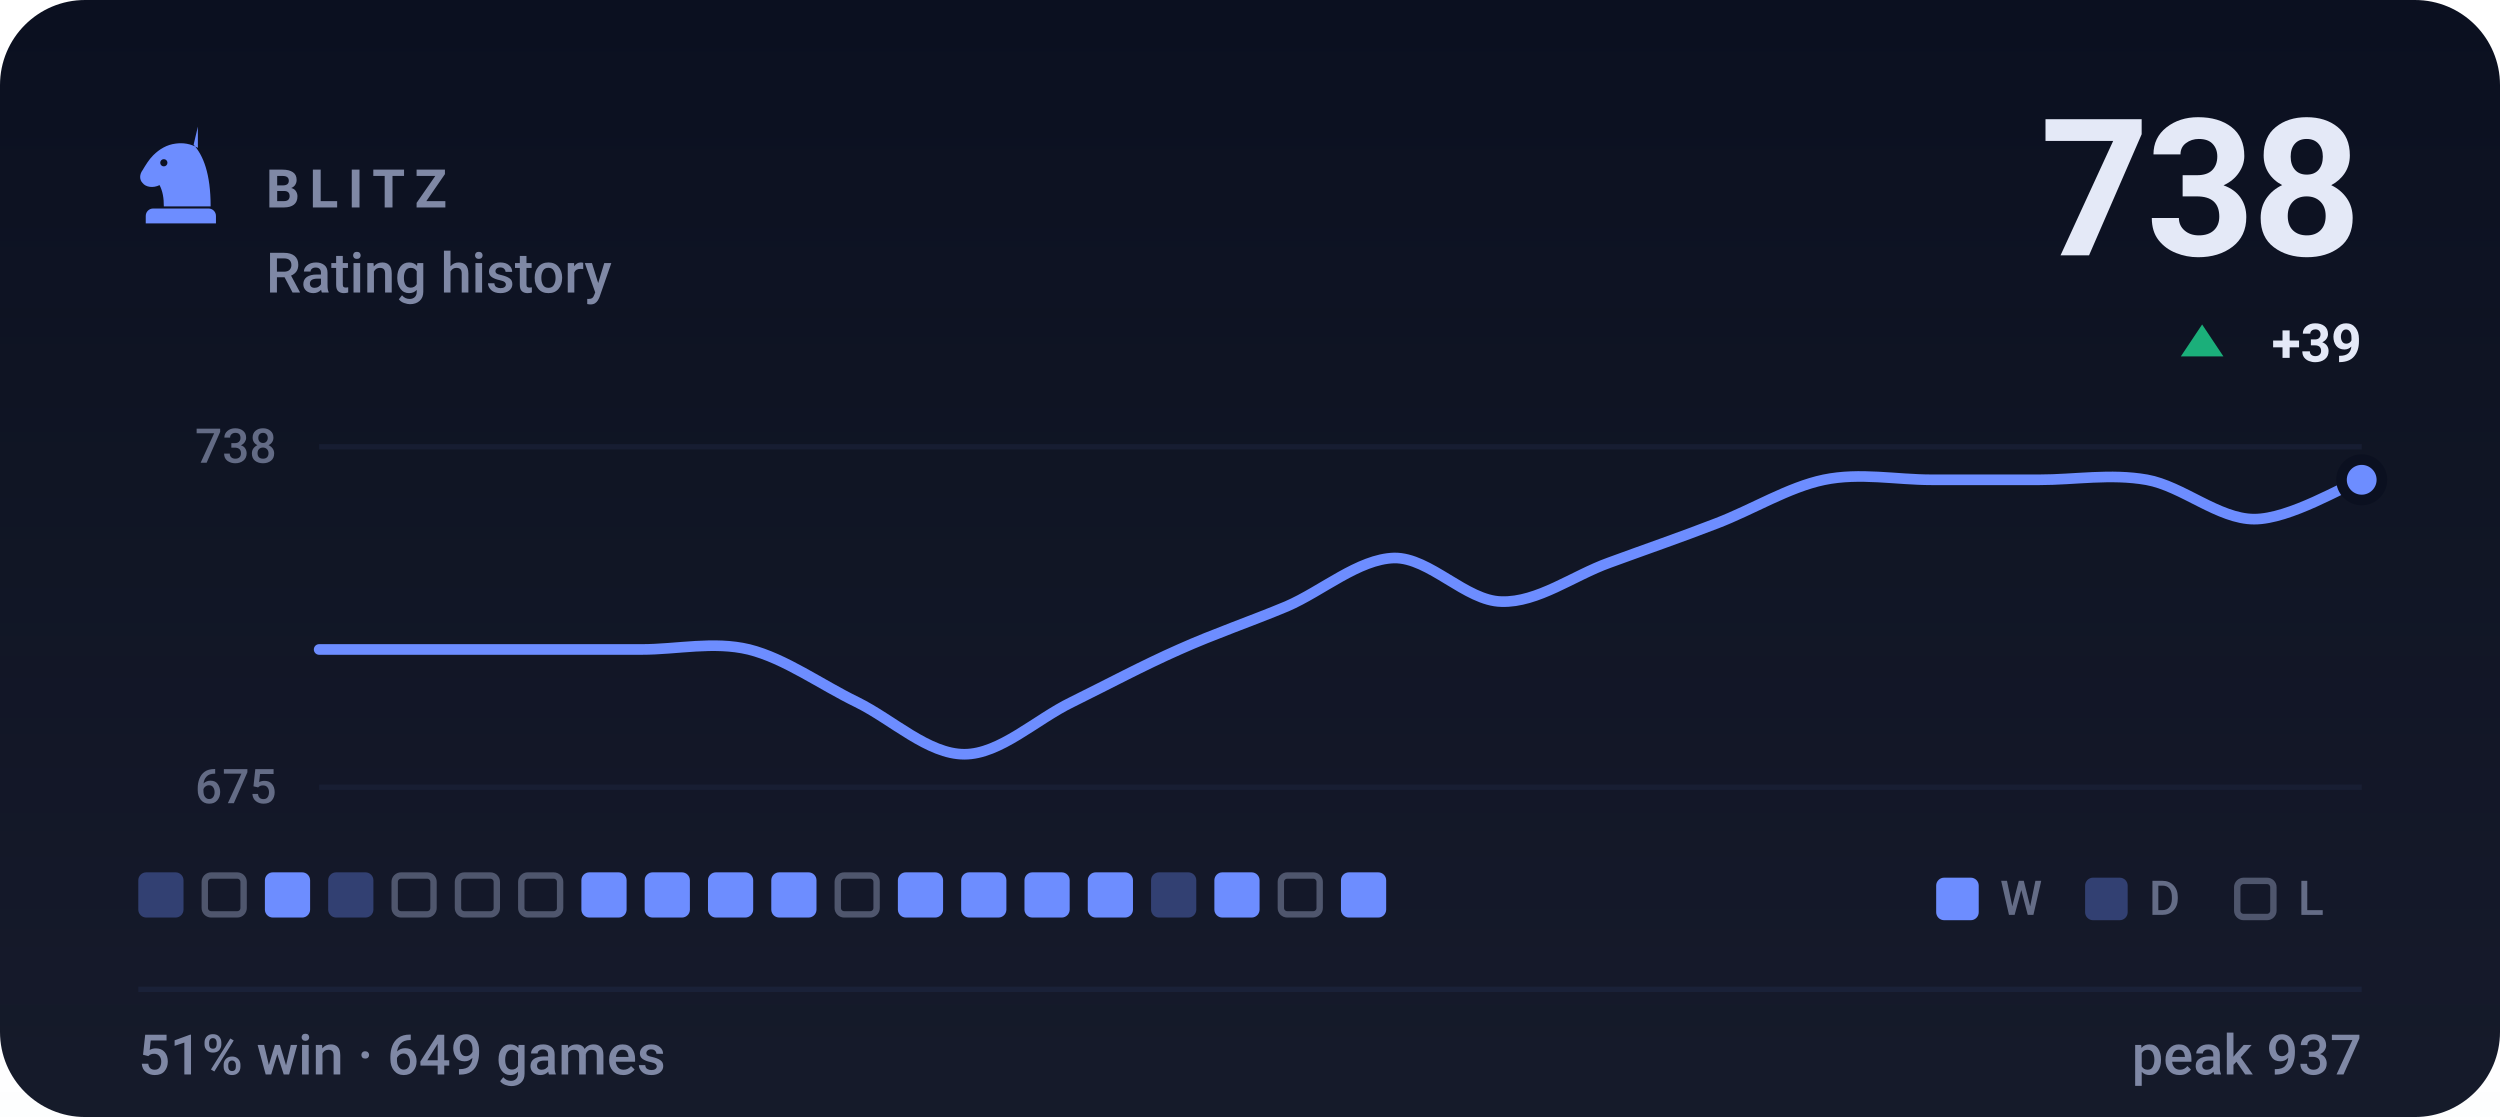
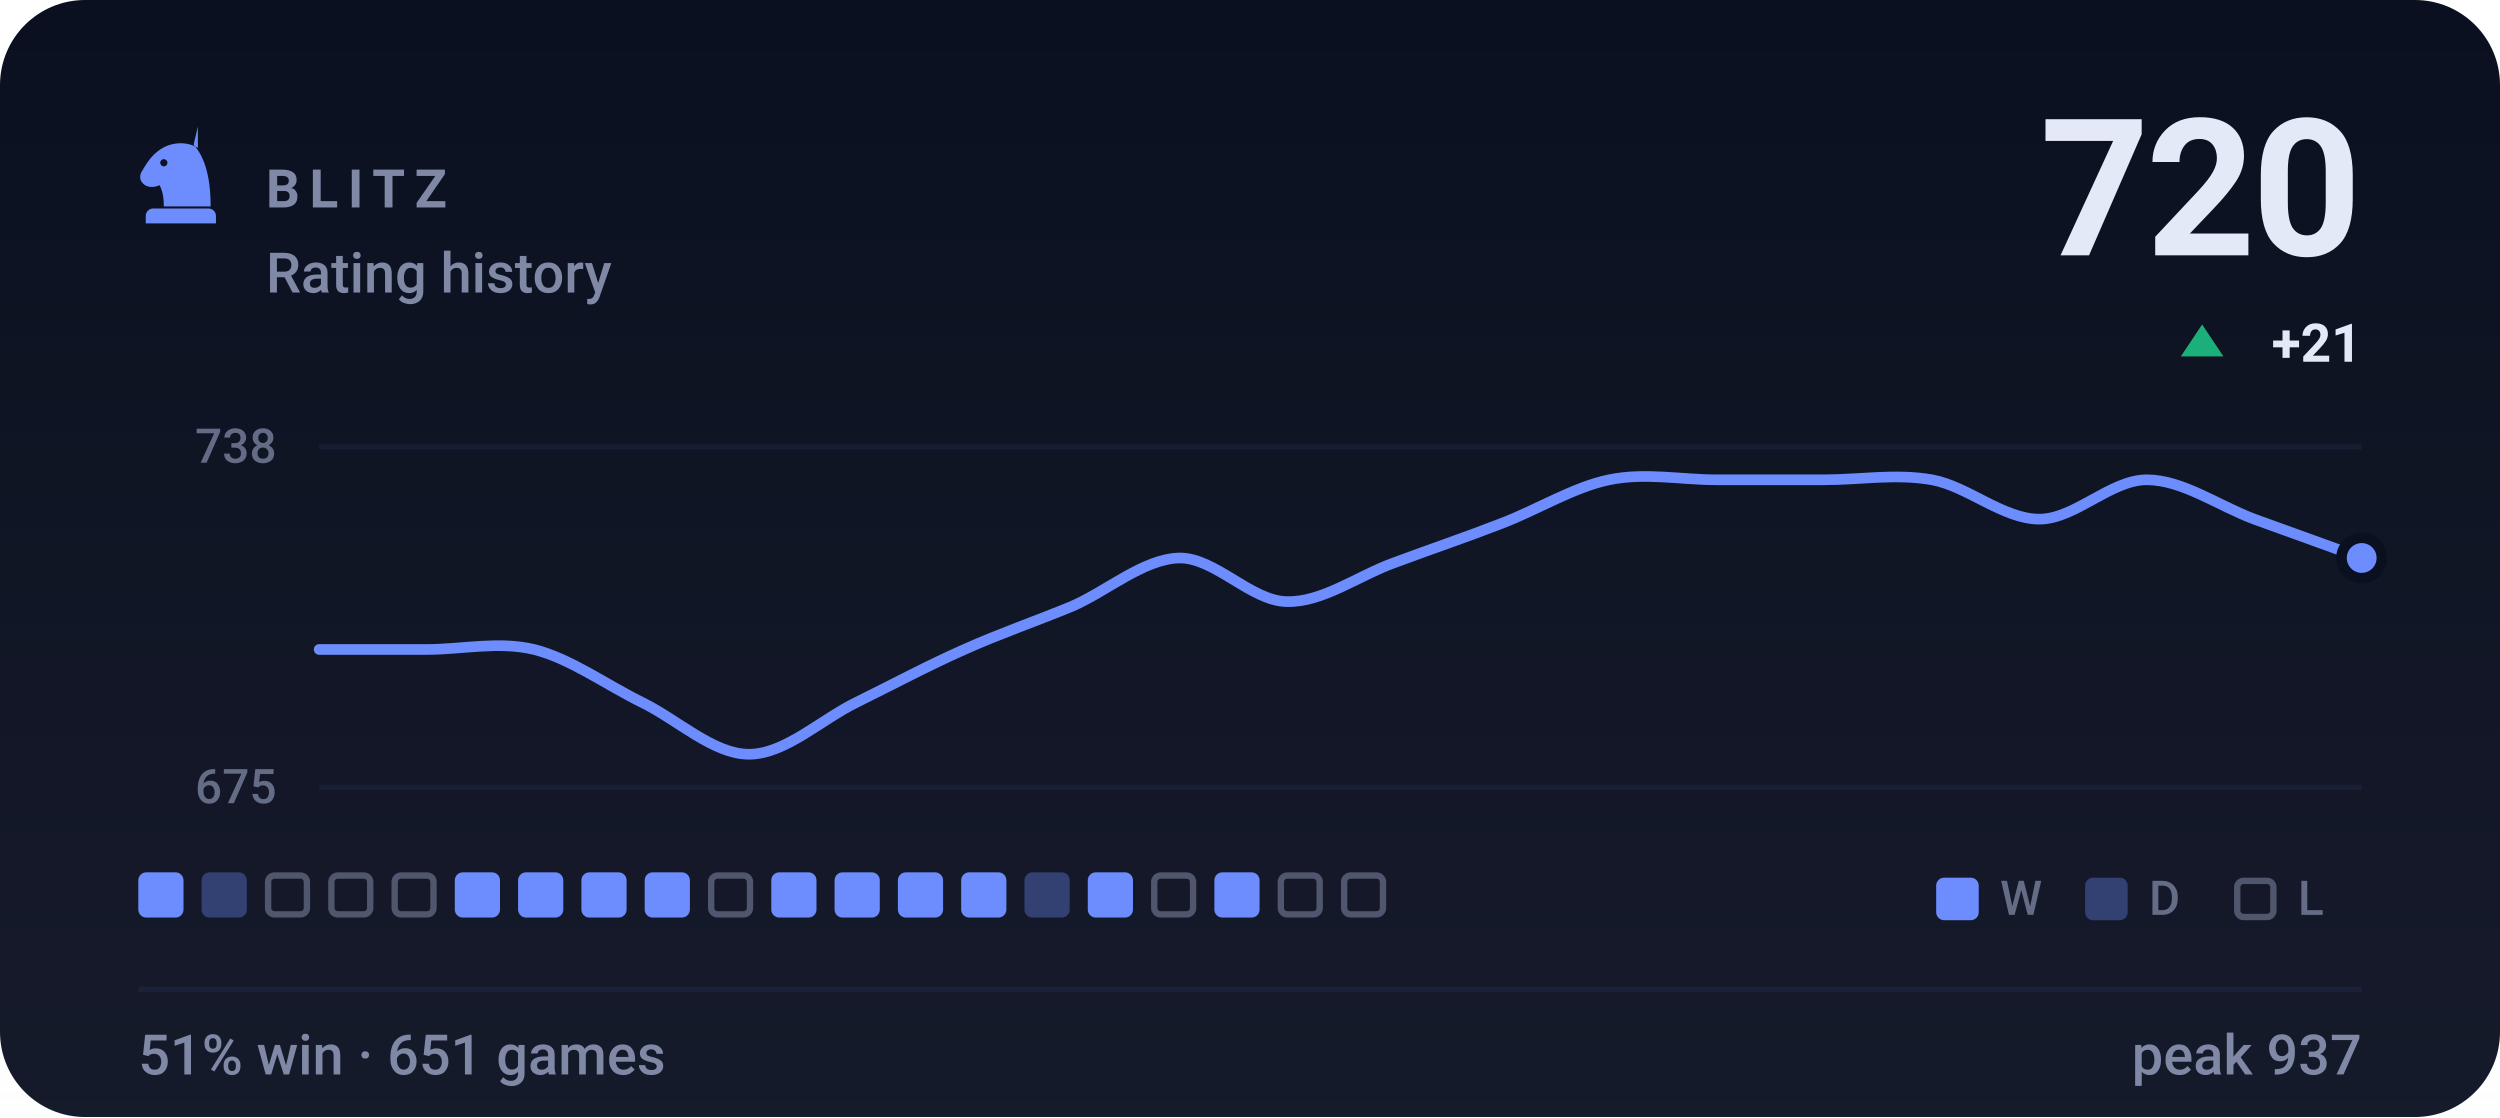
- <svg xmlns="http://www.w3.org/2000/svg" viewBox="0 0 470 210" width="470" height="210" role="img" aria-label="BLITZ rating history, currently 738, 51% win rate over 649 games">
+ <svg xmlns="http://www.w3.org/2000/svg" viewBox="0 0 470 210" width="470" height="210" role="img" aria-label="BLITZ rating history, currently 720, 51% win rate over 651 games">
  <style>svg{font-family:-apple-system,BlinkMacSystemFont,'Segoe UI',Roboto,'Helvetica Neue',Arial,sans-serif}text{fill:#e4e9f7;white-space:pre}.bg{fill:#0b1020}.acc{fill:#6d8dff}.win{fill:#1baf7a}.draw{fill:#8b8f96}.loss{fill:#d03b3b}.lbl{font-size:10px;font-weight:600;letter-spacing:.18em;fill:#7f88a5}.cap{font-size:10.5px;font-weight:500;fill:#7f88a5}.num{font-family:-apple-system,BlinkMacSystemFont,'Segoe UI',Roboto,'Helvetica Neue',Arial,sans-serif;font-weight:700;letter-spacing:-.02em}.tick{font-size:9px;font-weight:500;fill:#7f88a5;opacity:.75}.dl{font-size:10px;font-weight:600}.rule{stroke:#1a2138;stroke-width:1;fill:none}.grid{stroke:#1a2138;stroke-width:1;fill:none;opacity:.7}.ln{fill:none;stroke:#6d8dff;stroke-width:2;stroke-linecap:round;stroke-linejoin:round}.ring{stroke:#0b1020;stroke-width:2}.hollow{fill:none;stroke-width:1.5}.sq{fill:#e4e9f7;opacity:.035}</style>
  <rect class="bg" width="470" height="210" rx="16" />
  <defs>
    <linearGradient id="gp" x1="0" y1="0" x2="0" y2="1">
      <stop offset="0" stop-color="#e4e9f7" stop-opacity="0" />
      <stop offset="1" stop-color="#e4e9f7" stop-opacity=".05" />
    </linearGradient>
  </defs>
  <rect width="470" height="210" fill="url(#gp)" />
  <g class="acc" transform="translate(24.0,22.8) scale(0.2)">
    <path fill-rule="evenodd" d="M66 5l-4 17c9 10 16 27 16 58H34c0-8-1-14-4-20-6 3-13 2-16-2-3-3-3-8 0-12 3-5 6-10 10-14 6-6 13-10 21-11 7-1 14 0 21 4zM37.4 39a3.4 3.4 0 1 0-6.8 0 3.4 3.4 0 1 0 6.8 0zM24 82h52c3.9 0 7 3.1 7 7v7H17v-7c0-3.9 3.1-7 7-7z" />
  </g>
  <text class="lbl" x="50" y="39">BLITZ</text>
  <text class="cap" x="50" y="55">Rating history</text>
-   <text class="num" x="444" y="48" text-anchor="end" style="font-size:36px">738</text>
+   <text class="num" x="444" y="48" text-anchor="end" style="font-size:36px">720</text>
  <path fill="#1baf7a" d="M414 61L418 67H410Z" />
-   <text class="dl" x="444" y="68" text-anchor="end" fill="#1baf7a">+39</text>
+   <text class="dl" x="444" y="68" text-anchor="end" fill="#1baf7a">+21</text>
  <line class="grid" x1="60" y1="84" x2="444" y2="84" />
  <line class="grid" x1="60" y1="148" x2="444" y2="148" />
  <text class="tick" x="52" y="87" text-anchor="end">738</text>
  <text class="tick" x="52" y="151" text-anchor="end">675</text>
-   <path class="ln" d="M60.0 122.1C63.4 122.1 73.5 122.1 80.2 122.1C86.9 122.1 93.7 122.1 100.4 122.1C107.2 122.1 113.9 122.1 120.6 122.1C127.4 122.1 134.1 120.5 140.8 122.1C147.6 123.8 154.3 128.7 161.1 132.0C167.8 135.3 174.5 141.8 181.3 141.8C188.0 141.8 194.7 135.3 201.5 132.0C208.2 128.7 214.9 125.1 221.7 122.1C228.4 119.1 235.2 116.8 241.9 114.0C248.6 111.1 255.4 105.1 262.1 104.9C268.8 104.8 275.6 113.0 282.3 113.1C289.1 113.3 295.8 108.2 302.5 105.8C309.3 103.3 316.0 101.0 322.7 98.4C329.5 95.8 336.2 91.6 342.9 90.2C349.7 88.8 356.4 90.2 363.2 90.2C369.9 90.2 376.6 90.2 383.4 90.2C390.1 90.2 396.8 89.0 403.6 90.2C410.3 91.4 417.1 97.6 423.8 97.6C430.5 97.6 440.6 91.4 444.0 90.2" />
-   <circle class="acc ring" cx="444.0" cy="90.2" r="3.8" />
-   <rect x="26.0" y="164" width="8.5" height="8.5" rx="1.5" fill="#6d8dff" opacity=".34" />
-   <rect x="38.5" y="164.6" width="7.3" height="7.3" rx="1.2" fill="none" stroke="#7f88a5" stroke-width="1.2" opacity=".55" />
-   <rect x="49.8" y="164" width="8.5" height="8.5" rx="1.5" fill="#6d8dff" />
-   <rect x="61.7" y="164" width="8.5" height="8.5" rx="1.5" fill="#6d8dff" opacity=".34" />
+   <path class="ln" d="M60.0 122.1C63.4 122.1 73.5 122.1 80.2 122.1C86.9 122.1 93.7 120.5 100.4 122.1C107.2 123.8 113.9 128.7 120.6 132.0C127.4 135.3 134.1 141.8 140.8 141.8C147.6 141.8 154.3 135.3 161.1 132.0C167.8 128.7 174.5 125.1 181.3 122.1C188.0 119.1 194.7 116.8 201.5 114.0C208.2 111.1 214.9 105.1 221.7 104.9C228.4 104.8 235.2 113.0 241.9 113.1C248.6 113.3 255.4 108.2 262.1 105.8C268.8 103.3 275.6 101.0 282.3 98.4C289.1 95.8 295.8 91.6 302.5 90.2C309.3 88.8 316.0 90.2 322.7 90.2C329.5 90.2 336.2 90.2 342.9 90.2C349.7 90.2 356.4 89.0 363.2 90.2C369.9 91.4 376.6 97.6 383.4 97.6C390.1 97.6 396.8 90.2 403.6 90.2C410.3 90.2 417.1 95.1 423.8 97.6C430.5 100.0 440.6 103.7 444.0 104.9" />
+   <circle class="acc ring" cx="444.0" cy="104.9" r="3.8" />
+   <rect x="26.0" y="164" width="8.5" height="8.5" rx="1.5" fill="#6d8dff" />
+   <rect x="37.9" y="164" width="8.5" height="8.5" rx="1.5" fill="#6d8dff" opacity=".34" />
+   <rect x="50.4" y="164.6" width="7.3" height="7.3" rx="1.2" fill="none" stroke="#7f88a5" stroke-width="1.2" opacity=".55" />
+   <rect x="62.3" y="164.6" width="7.3" height="7.3" rx="1.2" fill="none" stroke="#7f88a5" stroke-width="1.2" opacity=".55" />
  <rect x="74.2" y="164.6" width="7.3" height="7.3" rx="1.2" fill="none" stroke="#7f88a5" stroke-width="1.2" opacity=".55" />
-   <rect x="86.1" y="164.6" width="7.3" height="7.3" rx="1.2" fill="none" stroke="#7f88a5" stroke-width="1.2" opacity=".55" />
-   <rect x="98.0" y="164.6" width="7.3" height="7.3" rx="1.2" fill="none" stroke="#7f88a5" stroke-width="1.2" opacity=".55" />
+   <rect x="85.5" y="164" width="8.5" height="8.5" rx="1.5" fill="#6d8dff" />
+   <rect x="97.4" y="164" width="8.5" height="8.5" rx="1.5" fill="#6d8dff" />
  <rect x="109.3" y="164" width="8.5" height="8.5" rx="1.5" fill="#6d8dff" />
  <rect x="121.2" y="164" width="8.5" height="8.5" rx="1.5" fill="#6d8dff" />
-   <rect x="133.1" y="164" width="8.5" height="8.5" rx="1.5" fill="#6d8dff" />
+   <rect x="133.7" y="164.6" width="7.3" height="7.3" rx="1.2" fill="none" stroke="#7f88a5" stroke-width="1.2" opacity=".55" />
  <rect x="145.0" y="164" width="8.5" height="8.5" rx="1.5" fill="#6d8dff" />
-   <rect x="157.5" y="164.6" width="7.3" height="7.3" rx="1.2" fill="none" stroke="#7f88a5" stroke-width="1.2" opacity=".55" />
+   <rect x="156.9" y="164" width="8.5" height="8.5" rx="1.5" fill="#6d8dff" />
  <rect x="168.8" y="164" width="8.5" height="8.5" rx="1.5" fill="#6d8dff" />
  <rect x="180.7" y="164" width="8.5" height="8.5" rx="1.5" fill="#6d8dff" />
-   <rect x="192.6" y="164" width="8.5" height="8.5" rx="1.5" fill="#6d8dff" />
+   <rect x="192.6" y="164" width="8.5" height="8.5" rx="1.5" fill="#6d8dff" opacity=".34" />
  <rect x="204.5" y="164" width="8.5" height="8.5" rx="1.5" fill="#6d8dff" />
-   <rect x="216.4" y="164" width="8.5" height="8.5" rx="1.5" fill="#6d8dff" opacity=".34" />
+   <rect x="217.0" y="164.6" width="7.3" height="7.3" rx="1.2" fill="none" stroke="#7f88a5" stroke-width="1.2" opacity=".55" />
  <rect x="228.3" y="164" width="8.5" height="8.5" rx="1.5" fill="#6d8dff" />
  <rect x="240.8" y="164.6" width="7.3" height="7.3" rx="1.2" fill="none" stroke="#7f88a5" stroke-width="1.2" opacity=".55" />
-   <rect x="252.1" y="164" width="8.5" height="8.5" rx="1.5" fill="#6d8dff" />
+   <rect x="252.7" y="164.6" width="7.3" height="7.3" rx="1.2" fill="none" stroke="#7f88a5" stroke-width="1.2" opacity=".55" />
  <rect x="364" y="165" width="8" height="8" rx="1.5" fill="#6d8dff" />
  <text class="tick" x="376" y="172">W</text>
  <rect x="392" y="165" width="8" height="8" rx="1.5" fill="#6d8dff" opacity=".34" />
  <text class="tick" x="404" y="172">D</text>
  <rect x="420.6" y="165.6" width="6.8" height="6.8" rx="1.2" fill="none" stroke="#7f88a5" stroke-width="1.2" opacity=".55" />
  <text class="tick" x="432" y="172">L</text>
  <line class="rule" x1="26" y1="186" x2="444" y2="186" />
-   <text class="cap" x="26" y="202">51% win · 649 games</text>
+   <text class="cap" x="26" y="202">51% win · 651 games</text>
  <text class="cap" x="444" y="202" text-anchor="end">peak 937</text>
</svg>
